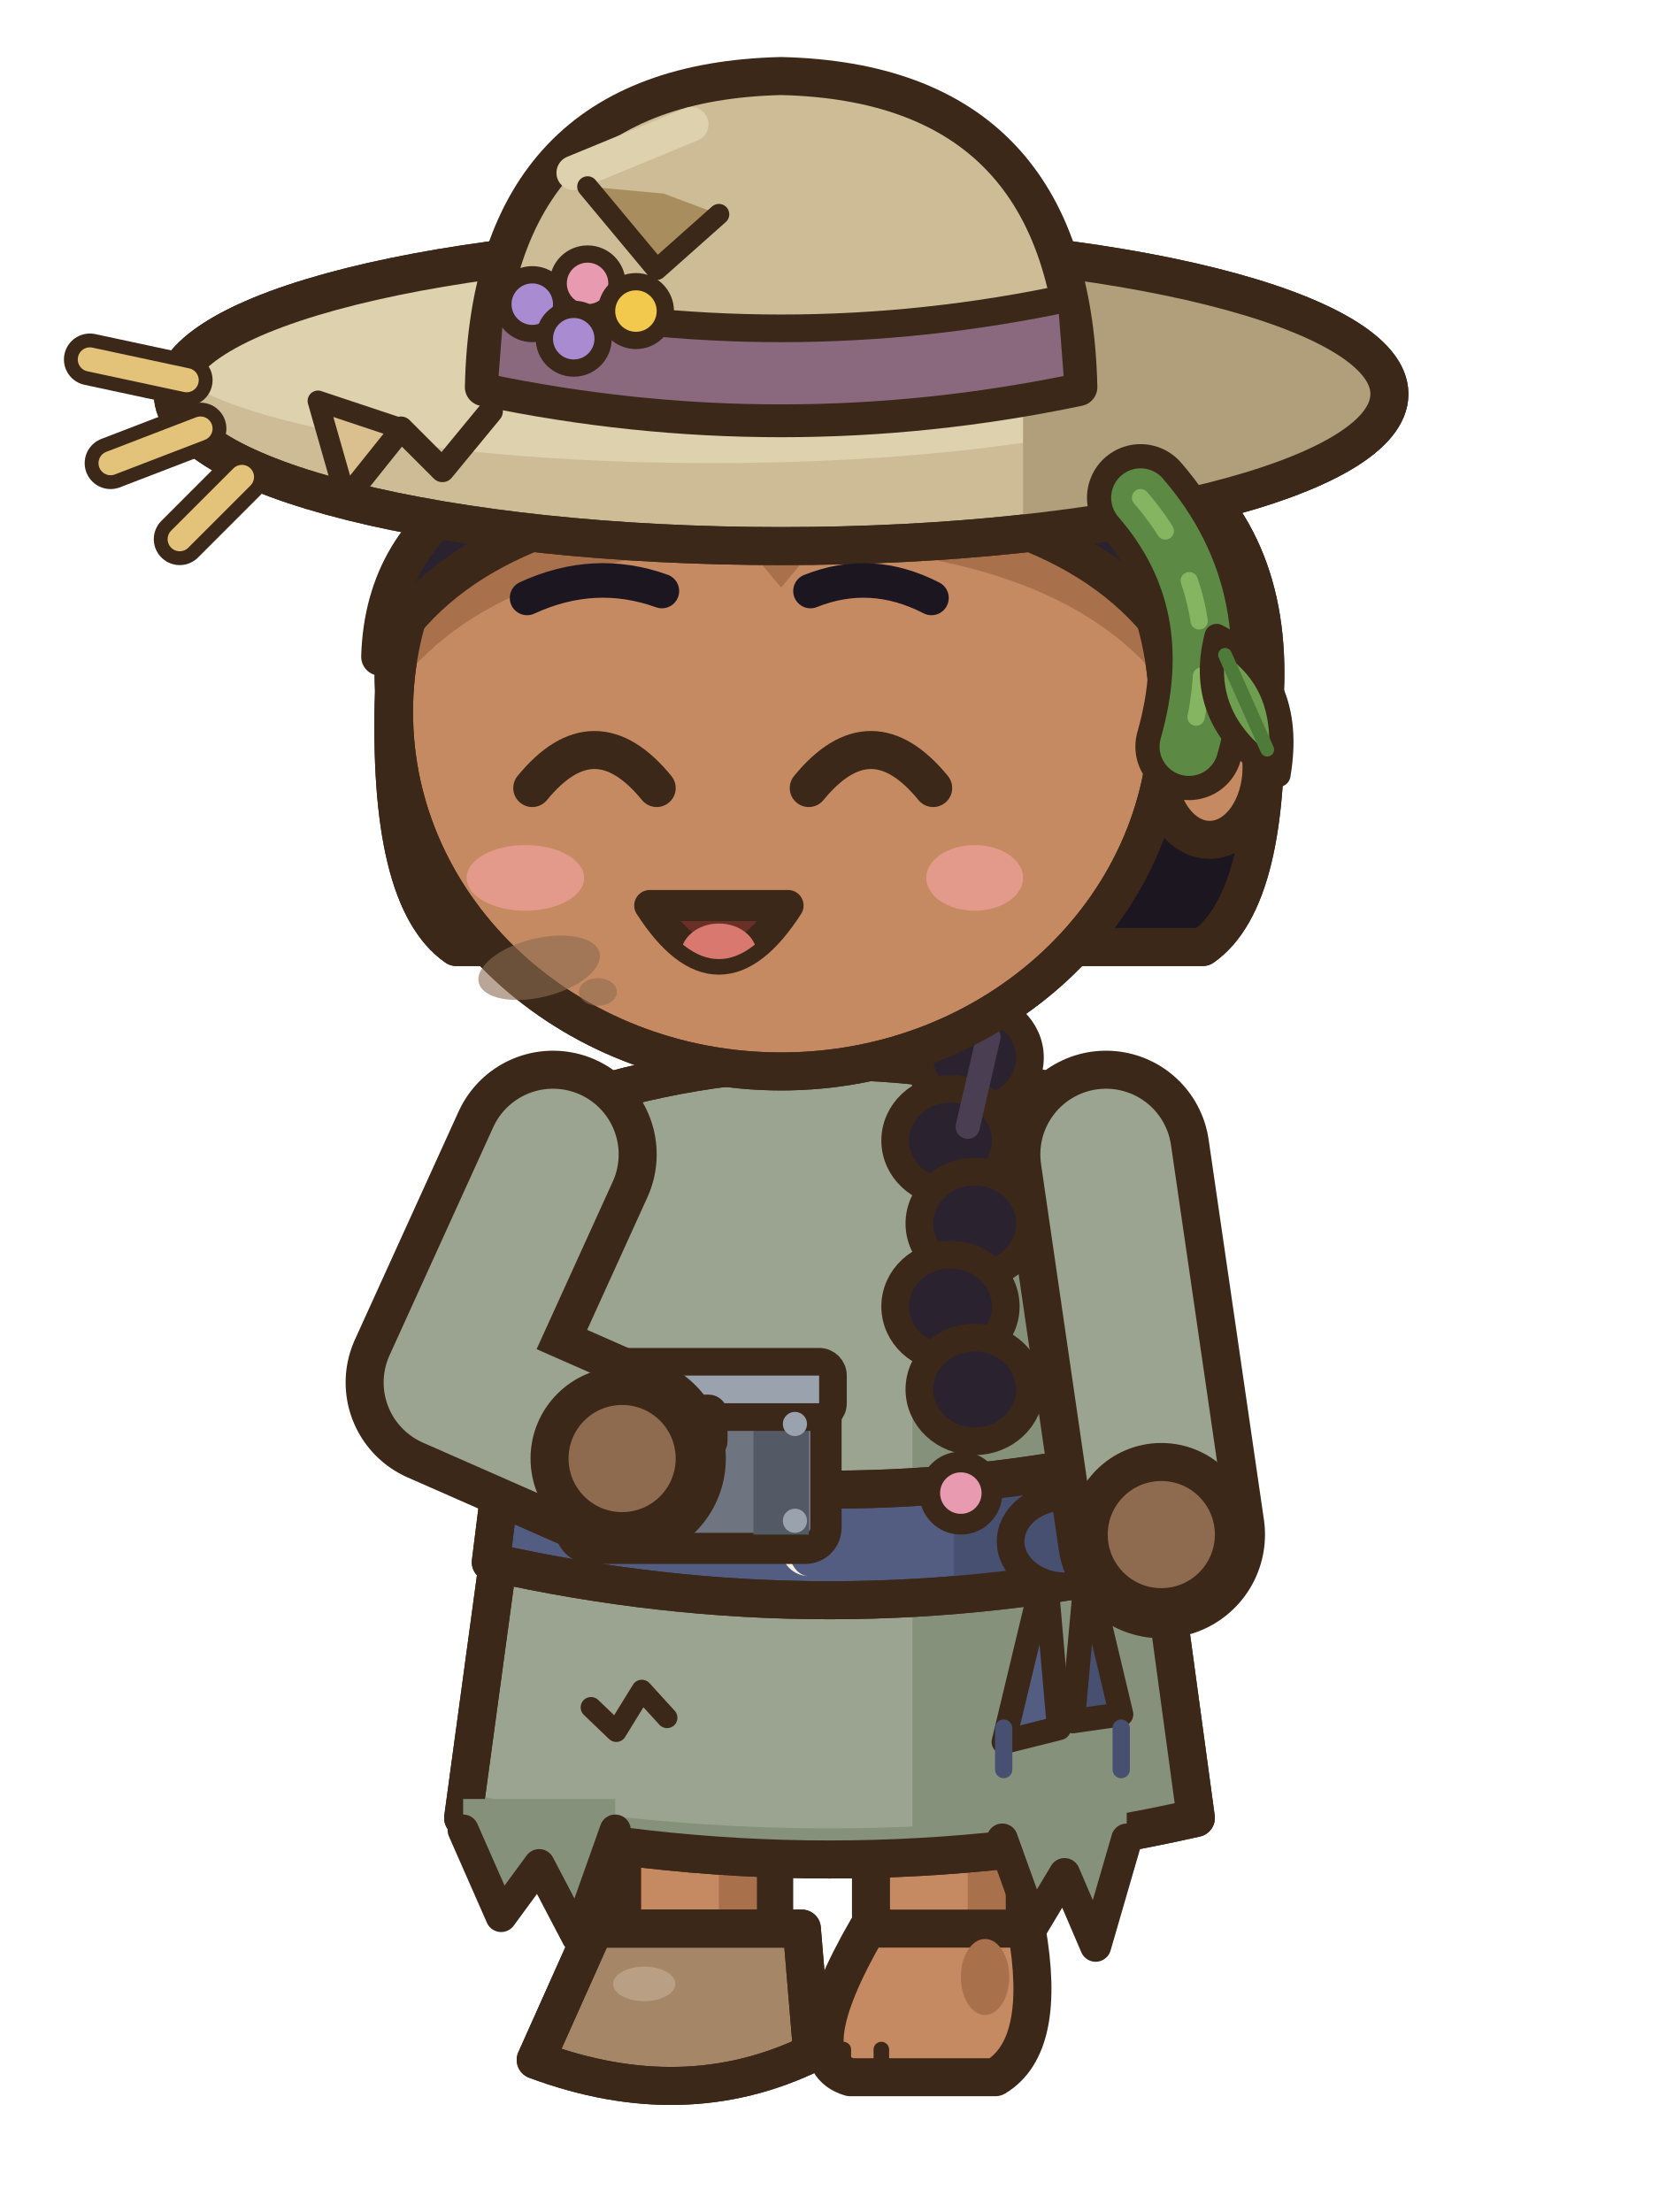
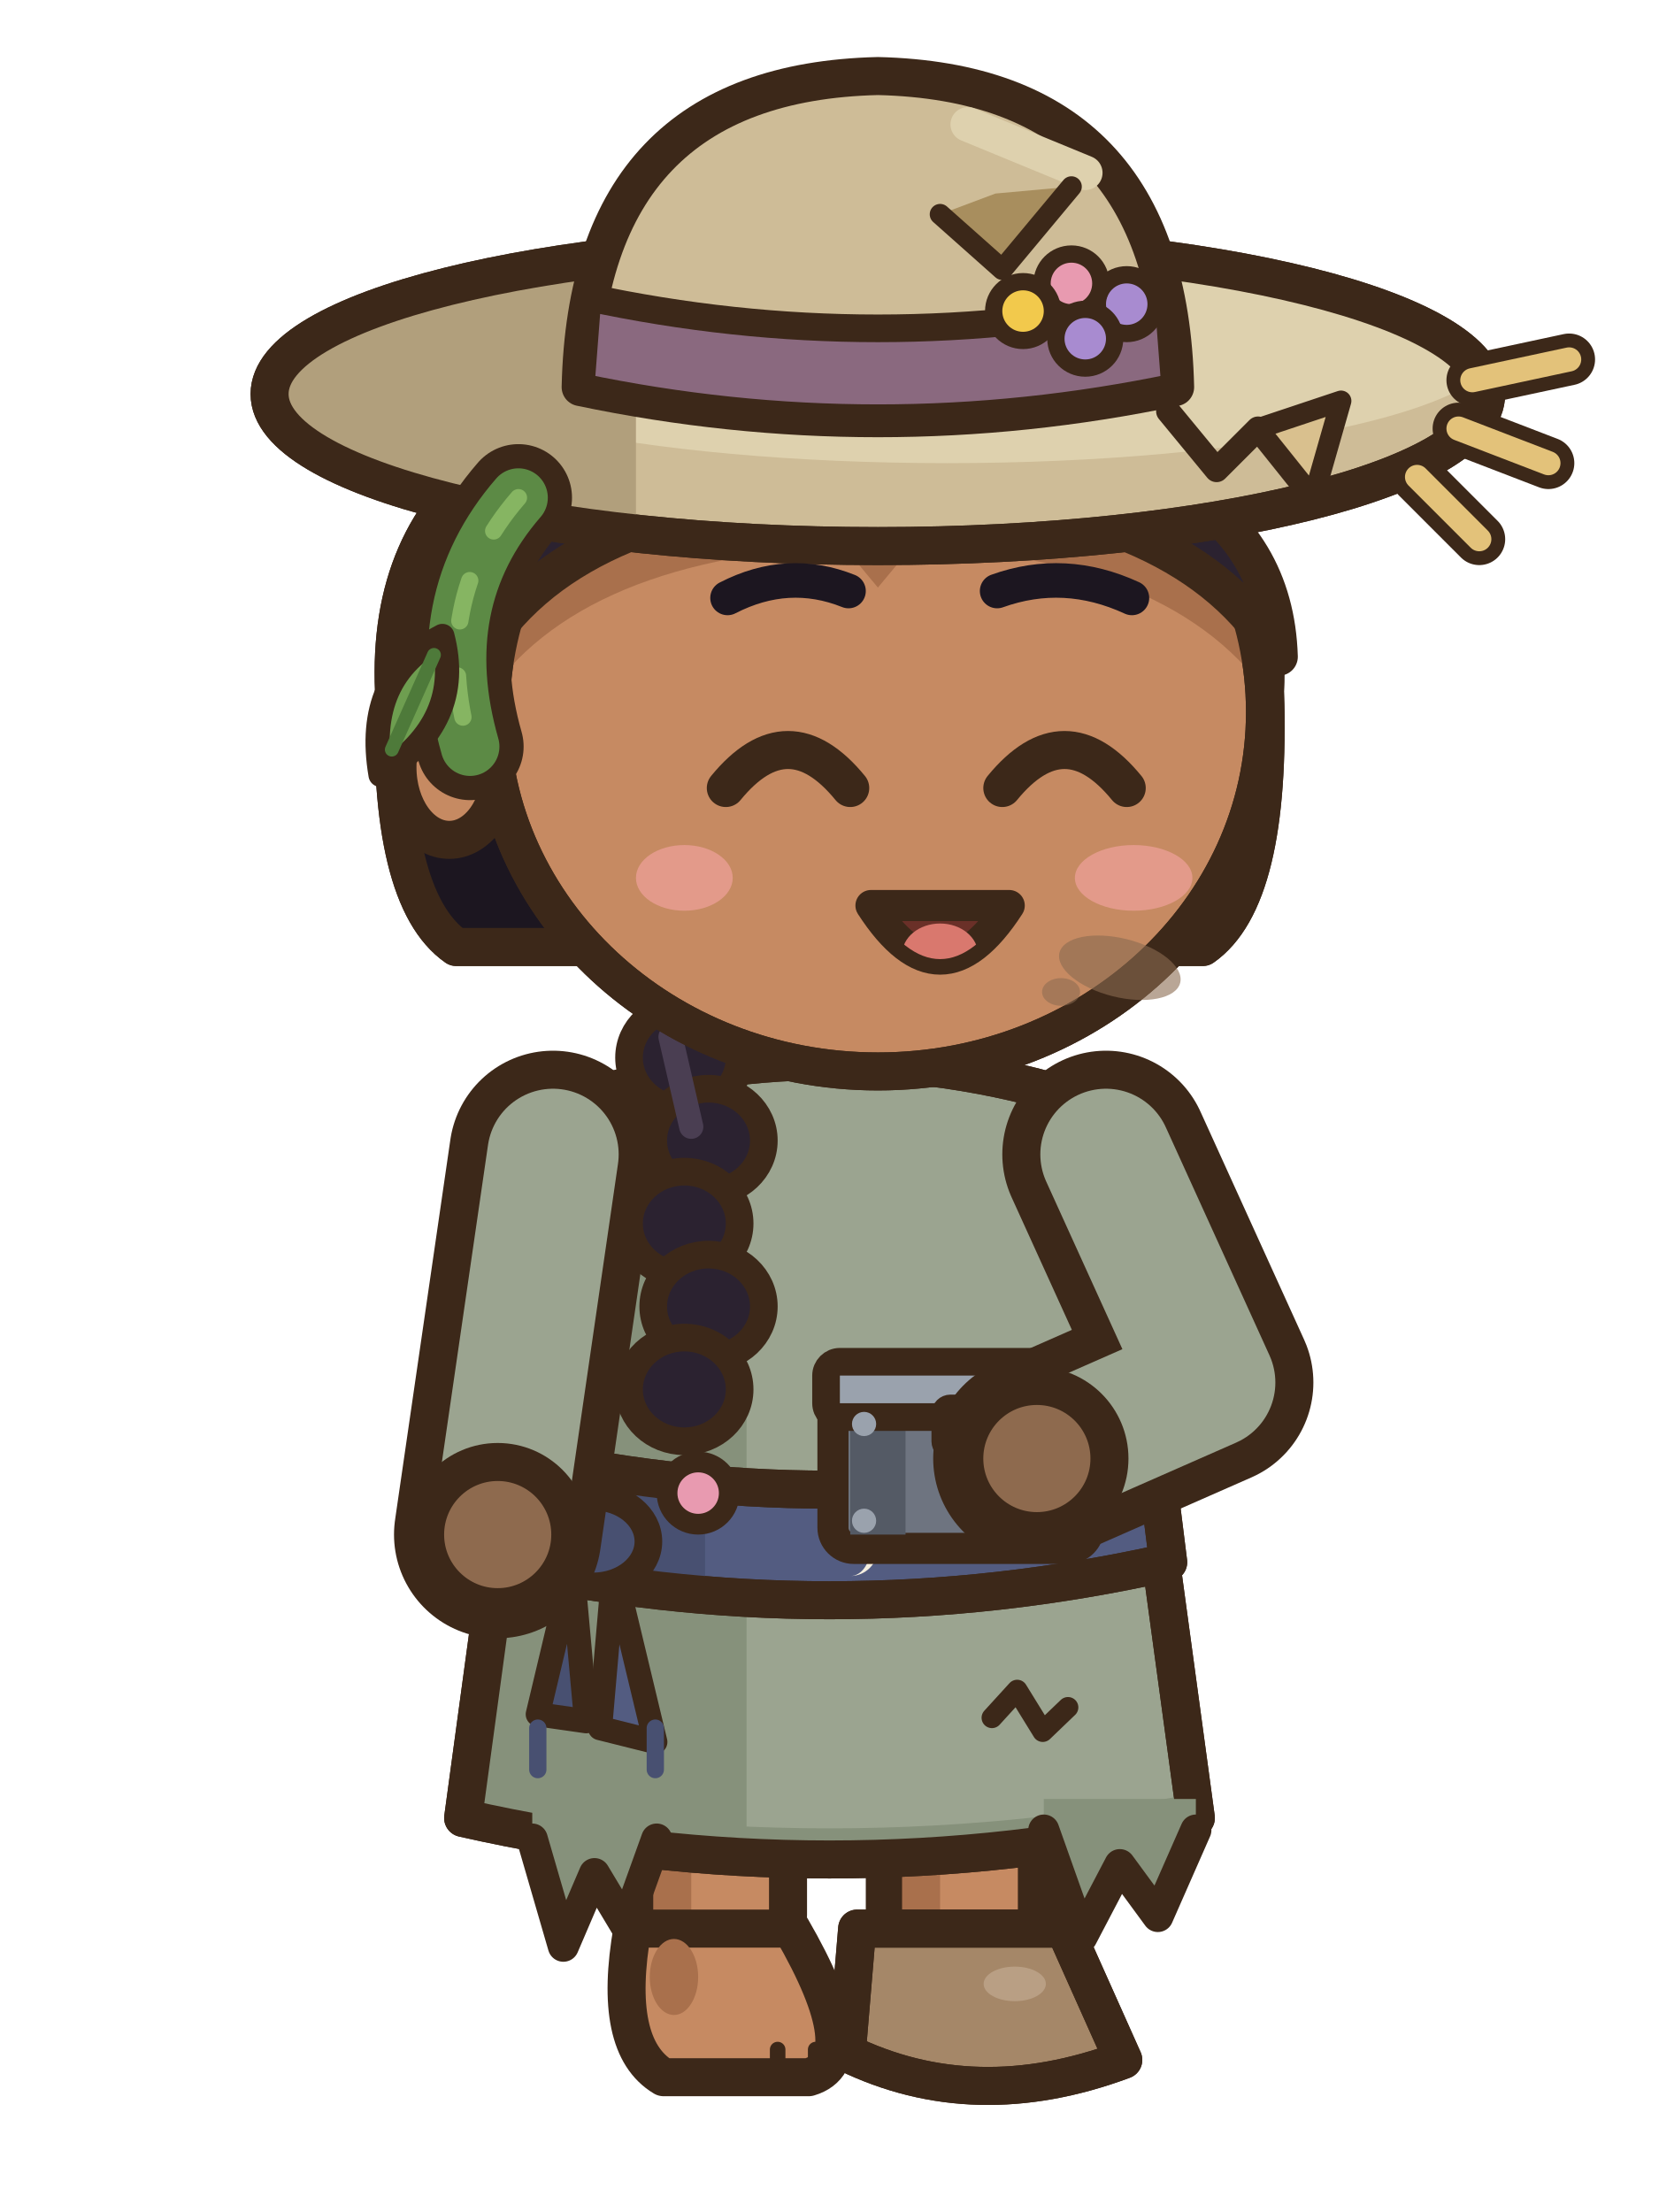
<svg xmlns="http://www.w3.org/2000/svg" width="48" height="64" viewBox="0 0 48 64">
-   <g transform="translate(0 -1)">
-     <rect x="25.2" y="50" width="4.4" height="8" rx="1.6" fill="#C68A62" stroke="#3C2819" stroke-width="1.1" stroke-linejoin="round" stroke-linecap="round" />
-     <rect x="28" y="50.6" width="1.1" height="6.4" rx="0.5" fill="#A9704C" />
-     <path d="M25.1,56.8 L29.7,56.8 Q30.3,60.2 28.8,61.1 L24.6,61.1 Q22.9,60.6 25.1,56.8 Z" fill="#C68A62" stroke="#3C2819" stroke-width="1.1" stroke-linejoin="round" stroke-linecap="round" />
-     <ellipse cx="28.5" cy="58.2" rx="0.7" ry="1.1" fill="#A9704C" stroke="none" />
-     <line x1="24.4" y1="60.3" x2="24.4" y2="60.9" stroke="#3C2819" stroke-width="0.45" stroke-linecap="round" />
-     <line x1="25.5" y1="60.3" x2="25.5" y2="60.9" stroke="#3C2819" stroke-width="0.45" stroke-linecap="round" />
-     <rect x="18" y="50" width="4.4" height="8" rx="1.6" fill="#C68A62" stroke="#3C2819" stroke-width="1.1" stroke-linejoin="round" stroke-linecap="round" />
-     <rect x="20.8" y="50.6" width="1.1" height="6.4" rx="0.5" fill="#A9704C" />
-     <path d="M17.2,56.8 L23.2,56.8 L23.5,60.4 Q19.8,62.2 15.5,60.6 Z" fill="#A58768" stroke="#3C2819" stroke-width="1.1" stroke-linejoin="round" stroke-linecap="round" />
-     <clipPath id="mensemarche3s202568">
-       <path d="M17.2,56.8 L23.2,56.8 L23.5,60.4 Q19.8,62.2 15.5,60.6 Z" />
-     </clipPath>
-     <g clip-path="url(#mensemarche3s202568)">
-       <path d="M15.4,60.1 Q19.8,61.8 23.6,59.9 L23.6,62.4 L15.4,62.4 Z" fill="#8D7055" />
+   <g transform="translate(48 0) scale(-1 1)">
+     <g transform="translate(0 -1)">
+       <rect x="25.2" y="50" width="4.4" height="8" rx="1.6" fill="#C68A62" stroke="#3C2819" stroke-width="1.1" stroke-linejoin="round" stroke-linecap="round" />
+       <rect x="28" y="50.6" width="1.1" height="6.4" rx="0.5" fill="#A9704C" />
+       <path d="M25.1,56.8 L29.7,56.8 Q30.3,60.2 28.8,61.1 L24.6,61.1 Q22.9,60.6 25.1,56.8 Z" fill="#C68A62" stroke="#3C2819" stroke-width="1.1" stroke-linejoin="round" stroke-linecap="round" />
+       <ellipse cx="28.5" cy="58.2" rx="0.7" ry="1.1" fill="#A9704C" stroke="none" />
+       <line x1="24.4" y1="60.3" x2="24.4" y2="60.9" stroke="#3C2819" stroke-width="0.45" stroke-linecap="round" />
+       <line x1="25.5" y1="60.3" x2="25.5" y2="60.9" stroke="#3C2819" stroke-width="0.45" stroke-linecap="round" />
+       <rect x="18" y="50" width="4.4" height="8" rx="1.6" fill="#C68A62" stroke="#3C2819" stroke-width="1.1" stroke-linejoin="round" stroke-linecap="round" />
+       <rect x="20.8" y="50.6" width="1.1" height="6.4" rx="0.5" fill="#A9704C" />
+       <path d="M17.2,56.8 L23.2,56.8 L23.5,60.4 Q19.8,62.2 15.5,60.6 Z" fill="#A58768" stroke="#3C2819" stroke-width="1.1" stroke-linejoin="round" stroke-linecap="round" />
+       <clipPath id="mensemarche3s202568">
+         <path d="M17.2,56.8 L23.2,56.8 L23.5,60.4 Q19.8,62.2 15.5,60.6 Z" />
+       </clipPath>
+       <g clip-path="url(#mensemarche3s202568)">
+         <path d="M15.4,60.1 Q19.8,61.8 23.6,59.9 L23.6,62.4 L15.4,62.4 Z" fill="#8D7055" />
+       </g>
+       <path d="M17.2,56.8 L23.2,56.8 L23.5,60.4 Q19.8,62.2 15.5,60.6 Z" fill="none" stroke="#3C2819" stroke-width="1.1" stroke-linejoin="round" stroke-linecap="round" />
+       <ellipse cx="18.64" cy="58.4" rx="0.9" ry="0.5" fill="#B99F84" stroke="none" />
+       <path d="M16.2,33 Q24,30.4 31.8,33 L34.6,53.6 Q24,56 13.4,53.6 Z" fill="#9BA490" stroke="#3C2819" stroke-width="1.1" stroke-linejoin="round" stroke-linecap="round" />
+       <clipPath id="mensemarche3d">
+         <path d="M16.2,33 Q24,30.4 31.8,33 L34.6,53.6 Q24,56 13.4,53.6 Z" />
+       </clipPath>
+       <g clip-path="url(#mensemarche3d)">
+         <rect x="26.4" y="30" width="10" height="28" fill="#86917B" />
+         <path d="M12,52.6 Q24,55.2 36,52.6 L36,58 L12,58 Z" fill="#86917B" />
+       </g>
+       <path d="M16.2,33 Q24,30.4 31.8,33 L34.6,53.6 Q24,56 13.4,53.6 Z" fill="none" stroke="#3C2819" stroke-width="1.1" stroke-linejoin="round" stroke-linecap="round" />
+       <path d="M29.1,38.6 L28.79,38.96 L28.36,39.24 L27.8,39.11 L27.35,38.82 L27.49,38.41 L27.76,38.05 L28.34,38.03 L28.89,38.18 Z" fill="#5C6E4C" stroke="#3C2819" stroke-width="0.55" stroke-linejoin="round" />
+       <path d="M28.38,39.19 q0.3,0.8 -0.2,1.5" fill="none" stroke="#3C2819" stroke-width="0.4" stroke-linecap="round" />
+       <path d="M17.1,50.4 L17.83,51.1 L18.57,49.9 L19.3,50.7" fill="none" stroke="#3C2819" stroke-width="0.6" stroke-linecap="round" stroke-linejoin="round" />
+       <path d="M13.4,53.05 L13.4,53.95 L14.5,56.45 L15.6,54.95 L16.7,57.05 L17.8,53.95 L17.8,53.05 Z" fill="#86917B" />
+       <path d="M13.4,53.95 L14.5,56.45 L15.6,54.95 L16.7,57.05 L17.8,53.95" fill="none" stroke="#3C2819" stroke-width="0.9" stroke-linejoin="round" stroke-linecap="round" />
+       <path d="M29,53.31 L29,54.21 L29.9,56.71 L30.8,55.21 L31.7,57.31 L32.6,54.21 L32.6,53.31 Z" fill="#86917B" />
+       <path d="M29,54.21 L29.9,56.71 L30.8,55.21 L31.7,57.31 L32.6,54.21" fill="none" stroke="#3C2819" stroke-width="0.9" stroke-linejoin="round" stroke-linecap="round" />
+       <path d="M14.6,43 Q24,45.2 33.4,43 L33.8,46.2 Q24,48.4 14.2,46.2 Z" fill="#535C81" stroke="#3C2819" stroke-width="1.1" stroke-linejoin="round" stroke-linecap="round" />
+       <clipPath id="melbandse">
+         <path d="M14.6,43 Q24,45.2 33.4,43 L33.8,46.2 Q24,48.4 14.2,46.2 Z" />
+       </clipPath>
+       <g clip-path="url(#melbandse)">
+         <rect x="27.6" y="40" width="10" height="10" fill="#485071" />
+         <path d="M18.6,44 A0.8 0.8 0 1 0 18.6,45.6 A0.58 0.8 0 1 1 18.6,44 Z" fill="#F4EEDF" />
+         <path d="M23.4,45 A0.8 0.8 0 1 0 23.4,46.6 A0.58 0.8 0 1 1 23.4,45 Z" fill="#F4EEDF" />
+       </g>
+       <path d="M14.6,43 Q24,45.2 33.4,43 L33.8,46.2 Q24,48.4 14.2,46.2 Z" fill="none" stroke="#3C2819" stroke-width="1.1" stroke-linejoin="round" stroke-linecap="round" />
+       <path d="M30.24,46.4 L29.04,51.4 L30.64,51 Z" fill="#535C81" stroke="#3C2819" stroke-width="0.7" stroke-linejoin="round" stroke-linecap="round" />
+       <path d="M31.44,46.4 L32.44,50.6 L31.04,50.8 Z" fill="#485071" stroke="#3C2819" stroke-width="0.7" stroke-linejoin="round" stroke-linecap="round" />
+       <ellipse cx="30.84" cy="45.6" rx="1.6" ry="1.3" fill="#485071" stroke="#3C2819" stroke-width="0.8" stroke-linejoin="round" stroke-linecap="round" />
+       <line x1="29.04" y1="51" x2="29.04" y2="52.2" stroke="#485071" stroke-width="0.5" stroke-linecap="round" />
+       <line x1="32.44" y1="51" x2="32.44" y2="52.2" stroke="#485071" stroke-width="0.5" stroke-linecap="round" />
+       <path d="M32,34.4 L33.6,45.4" fill="none" stroke="#3C2819" stroke-width="6" stroke-linecap="round" stroke-linejoin="round" />
+       <path d="M32,34.4 L33.6,45.4" fill="none" stroke="#9BA490" stroke-width="3.8" stroke-linecap="round" stroke-linejoin="round" />
+       <ellipse cx="33.6" cy="45.4" rx="2.1" ry="2.1" fill="#8E6A4E" stroke="#3C2819" stroke-width="1.1" stroke-linejoin="round" stroke-linecap="round" />
+       <ellipse cx="28.2" cy="31.6" rx="1.6" ry="1.5" fill="#2B2230" stroke="#3C2819" stroke-width="0.8" stroke-linejoin="round" stroke-linecap="round" />
+       <ellipse cx="27.5" cy="34" rx="1.6" ry="1.5" fill="#2B2230" stroke="#3C2819" stroke-width="0.8" stroke-linejoin="round" stroke-linecap="round" />
+       <ellipse cx="28.2" cy="36.4" rx="1.6" ry="1.5" fill="#2B2230" stroke="#3C2819" stroke-width="0.8" stroke-linejoin="round" stroke-linecap="round" />
+       <ellipse cx="27.5" cy="38.8" rx="1.6" ry="1.5" fill="#2B2230" stroke="#3C2819" stroke-width="0.8" stroke-linejoin="round" stroke-linecap="round" />
+       <ellipse cx="28.2" cy="41.2" rx="1.6" ry="1.5" fill="#2B2230" stroke="#3C2819" stroke-width="0.8" stroke-linejoin="round" stroke-linecap="round" />
+       <line x1="28.6" y1="31" x2="28" y2="33.6" stroke="#4A3E52" stroke-width="0.7" stroke-linecap="round" />
+       <ellipse cx="27.8" cy="44.2" rx="0.9" ry="0.9" fill="#E89AB0" stroke="#3C2819" stroke-width="0.6" stroke-linejoin="round" stroke-linecap="round" />
+       <rect x="16.5" y="41.2" width="7.4" height="4.6" rx="0.6" fill="#6E7480" stroke="#3C2819" stroke-width="0.9" />
+       <rect x="21.8" y="41.6" width="1.6" height="3.8" fill="#545A65" />
+       <rect x="16.3" y="40.4" width="7.8" height="1.6" rx="0.4" fill="#9AA2AD" stroke="#3C2819" stroke-width="0.8" />
+       <ellipse cx="17.4" cy="42.2" rx="0.35" ry="0.35" fill="#9AA2AD" stroke="none" />
+       <ellipse cx="23" cy="42.2" rx="0.35" ry="0.35" fill="#9AA2AD" stroke="none" />
+       <ellipse cx="17.4" cy="45" rx="0.35" ry="0.35" fill="#9AA2AD" stroke="none" />
+       <ellipse cx="23" cy="45" rx="0.35" ry="0.35" fill="#9AA2AD" stroke="none" />
+       <rect x="19.6" y="41.6" width="1.2" height="1.4" rx="0.3" fill="#F2C94C" stroke="#3C2819" stroke-width="0.5" />
+       <path d="M16,34.4 L13,41 L18,43.2" fill="none" stroke="#3C2819" stroke-width="6" stroke-linecap="round" stroke-linejoin="round" />
+       <path d="M16,34.4 L13,41 L18,43.2" fill="none" stroke="#9BA490" stroke-width="3.8" stroke-linecap="round" stroke-linejoin="round" />
+       <ellipse cx="18" cy="43.2" rx="2.1" ry="2.1" fill="#8E6A4E" stroke="#3C2819" stroke-width="1.1" stroke-linejoin="round" stroke-linecap="round" />
+       <path d="M11.4,21 Q11,12 24,11.8 Q37,12 36.6,21 Q36.8,27 34.8,28.4 L13.2,28.4 Q11.2,27 11.4,21 Z" fill="#2B2230" stroke="#3C2819" stroke-width="1.1" stroke-linejoin="round" stroke-linecap="round" />
+       <clipPath id="mensemarche3h">
+         <path d="M11.4,21 Q11,12 24,11.8 Q37,12 36.6,21 Q36.8,27 34.8,28.4 L13.2,28.4 Q11.2,27 11.4,21 Z" />
+       </clipPath>
+       <g clip-path="url(#mensemarche3h)">
+         <rect x="8" y="24" width="32" height="6" fill="#1C1620" />
+       </g>
+       <path d="M11.4,21 Q11,12 24,11.8 Q37,12 36.6,21 Q36.8,27 34.8,28.4 L13.2,28.4 Q11.2,27 11.4,21 Z" fill="none" stroke="#3C2819" stroke-width="1.1" stroke-linejoin="round" stroke-linecap="round" />
+       <ellipse cx="35" cy="23.2" rx="1.5" ry="2.1" fill="#C68A62" stroke="#3C2819" stroke-width="1.1" stroke-linejoin="round" stroke-linecap="round" />
+       <path d="M11.4,21.6 a11.2,10.4 0 1,0 22.4,0 a11.2,10.4 0 1,0 -22.4,0 Z" fill="#C68A62" stroke="#3C2819" stroke-width="1.1" stroke-linejoin="round" stroke-linecap="round" />
+       <clipPath id="mensemarche3f">
+         <path d="M11.4,21.6 a11.2,10.4 0 1,0 22.4,0 a11.2,10.4 0 1,0 -22.4,0 Z" />
+       </clipPath>
+       <g clip-path="url(#mensemarche3f)">
+         <path d="M11,20 Q11.2,13.4 22.6,13.2 Q34,13.4 34.2,20 Q31.6,15.6 23.6,15.2 L22.6,16.4 L21.6,15.2 Q13.6,15.6 11,20 Z" fill="#A9704C" transform="translate(0 1.6)" />
+         <rect x="8" y="10" width="34" height="5.6" fill="#A9704C" opacity="0.6" />
+         <ellipse cx="15.2" cy="26.4" rx="1.7" ry="0.95" fill="#E39A8A" stroke="none" />
+         <ellipse cx="28.2" cy="26.4" rx="1.4" ry="0.95" fill="#E39A8A" stroke="none" />
+       </g>
+       <path d="M11.4,21.6 a11.2,10.4 0 1,0 22.4,0 a11.2,10.4 0 1,0 -22.4,0 Z" fill="none" stroke="#3C2819" stroke-width="1.1" stroke-linejoin="round" stroke-linecap="round" />
+       <path d="M11,20 Q11.2,13.4 22.6,13.2 Q34,13.4 34.2,20 Q31.6,15.6 23.6,15.2 L22.6,16.4 L21.6,15.2 Q13.6,15.6 11,20 Z" fill="#2B2230" stroke="#3C2819" stroke-width="1.1" stroke-linejoin="round" stroke-linecap="round" />
+       <line x1="14.6" y1="15.2" x2="19.2" y2="14.4" stroke="#4A3E52" stroke-width="0.9" stroke-linecap="round" />
+       <g transform="translate(-1.4 0)">
+         <g transform="translate(24 0) scale(1 1) translate(-24 0)">
+           <ellipse cx="24" cy="12.4" rx="17.6" ry="4.4" fill="#CEBC97" stroke="#3C2819" stroke-width="1.1" stroke-linejoin="round" stroke-linecap="round" />
+           <clipPath id="mensemarche3b1">
+             <path d="M6,12.4 a18,4.8 0 1,0 36,0 a18,4.8 0 1,0 -36,0 Z" />
+           </clipPath>
+           <g clip-path="url(#mensemarche3b1)">
+             <ellipse cx="22" cy="11" rx="16" ry="3.4" fill="#DED1AE" />
+             <rect x="31" y="6" width="12" height="12" fill="#B19F7C" />
+           </g>
+           <ellipse cx="24" cy="12.4" rx="17.6" ry="4.4" fill="none" stroke="#3C2819" stroke-width="1.1" stroke-linejoin="round" stroke-linecap="round" />
+         </g>
+         <g transform="translate(24 0) scale(1 1) translate(-24 0)">
+           <path d="M15.4,12.2 Q15.6,3.4 24,3.2 Q32.4,3.4 32.6,12.2 Q24,14 15.4,12.2 Z" fill="#CEBC97" stroke="#3C2819" stroke-width="1.1" stroke-linejoin="round" stroke-linecap="round" />
+           <path d="M15.6,9.6 Q24,11.4 32.4,9.6 L32.6,12.2 Q24,14 15.4,12.2 Z" fill="#8A697F" stroke="#3C2819" stroke-width="0.8" stroke-linejoin="round" stroke-linecap="round" />
+           <ellipse cx="16.8" cy="9.8" rx="0.85" ry="0.85" fill="#A88BD0" stroke="#3C2819" stroke-width="0.5" stroke-linejoin="round" stroke-linecap="round" />
+           <ellipse cx="18.4" cy="9.2" rx="0.85" ry="0.85" fill="#E89AB0" stroke="#3C2819" stroke-width="0.5" stroke-linejoin="round" stroke-linecap="round" />
+           <ellipse cx="19.8" cy="10" rx="0.85" ry="0.85" fill="#F2C94C" stroke="#3C2819" stroke-width="0.5" stroke-linejoin="round" stroke-linecap="round" />
+           <ellipse cx="18" cy="10.8" rx="0.85" ry="0.85" fill="#A88BD0" stroke="#3C2819" stroke-width="0.5" stroke-linejoin="round" stroke-linecap="round" />
+           <line x1="18" y1="6" x2="21.4" y2="4.6" stroke="#DED1AE" stroke-width="1" stroke-linecap="round" />
+         </g>
+       </g>
+       <path d="M15.25,18.3 Q17.2,17.4 19.15,18.1" fill="none" stroke="#1C1620" stroke-width="1" stroke-linecap="round" />
+       <path d="M26.95,18.3 Q25.2,17.4 23.45,18.1" fill="none" stroke="#1C1620" stroke-width="1" stroke-linecap="round" />
+       <path d="M15.4,23.8 Q17.2,21.6 19,23.8" fill="none" stroke="#3C2819" stroke-width="1.1" stroke-linejoin="round" stroke-linecap="round" />
+       <path d="M23.4,23.8 Q25.2,21.6 27,23.8" fill="none" stroke="#3C2819" stroke-width="1.1" stroke-linejoin="round" stroke-linecap="round" />
+       <path d="M18.8,27.2 Q20.8,30.3 22.8,27.2 Z" fill="#6A3028" stroke="#3C2819" stroke-width="0.9" stroke-linejoin="round" stroke-linecap="round" />
+       <clipPath id="mensemarche3m">
+         <path d="M18.8,27.2 Q20.8,30.3 22.8,27.2 Z" />
+       </clipPath>
+       <g clip-path="url(#mensemarche3m)">
+         <ellipse cx="20.8" cy="28.62" rx="1.1" ry="0.9" fill="#D9786E" stroke="none" />
+       </g>
+       <path d="M10,15.4 L11.6,13.4 L12.8,14.6 L14.2,12.9" fill="none" stroke="#3C2819" stroke-width="0.7" stroke-linejoin="round" stroke-linecap="round" />
+       <path d="M10,15.4 L11.6,13.4 L9.2,12.6 Z" fill="#D9C08E" stroke="#3C2819" stroke-width="0.6" stroke-linejoin="round" stroke-linecap="round" />
+       <path d="M17,6.4 L19,8.8 L20.8,7.2 L19.2,6.6 Z" fill="#A88E5E" stroke="none" />
+       <path d="M17,6.4 L19,8.8 L20.8,7.2" fill="none" stroke="#3C2819" stroke-width="0.6" stroke-linecap="round" stroke-linejoin="round" />
+       <line x1="5.8" y1="13.4" x2="3.2" y2="14.4" stroke="#3C2819" stroke-width="1.5" stroke-linecap="round" />
+       <line x1="5.8" y1="13.4" x2="3.2" y2="14.4" stroke="#E3C27A" stroke-width="0.7" stroke-linecap="round" />
+       <line x1="5.4" y1="12" x2="2.6" y2="11.4" stroke="#3C2819" stroke-width="1.5" stroke-linecap="round" />
+       <line x1="5.4" y1="12" x2="2.6" y2="11.4" stroke="#E3C27A" stroke-width="0.7" stroke-linecap="round" />
+       <line x1="7" y1="14.8" x2="5.2" y2="16.6" stroke="#3C2819" stroke-width="1.5" stroke-linecap="round" />
+       <line x1="7" y1="14.8" x2="5.2" y2="16.6" stroke="#E3C27A" stroke-width="0.7" stroke-linecap="round" />
+       <path d="M33,15.4 Q35.6,18.4 34.4,22.6" fill="none" stroke="#3C2819" stroke-width="3.1" stroke-linecap="round" stroke-linejoin="round" />
+       <path d="M33,15.4 Q35.6,18.4 34.4,22.6" fill="none" stroke="#5C8A45" stroke-width="1.7" stroke-linecap="round" stroke-linejoin="round" />
+       <path d="M33,15.4 Q35.6,18.4 34.4,22.6" fill="none" stroke="#86B562" stroke-width="0.5" stroke-linecap="round" stroke-dasharray="1.2 1.6" />
+       <g transform="translate(35.2 19.4) rotate(-24)">
+         <path d="M0,0 Q1.6,2 0,4.4 Q-1.6,2 0,0 Z" fill="#6E9E50" stroke="#3C2819" stroke-width="0.7" stroke-linejoin="round" stroke-linecap="round" />
+         <line x1="0" y1="0.6" x2="0" y2="3.6" stroke="#4E7A3A" stroke-width="0.4" stroke-linecap="round" />
+       </g>
+       <ellipse cx="15.6" cy="29" rx="1.8" ry="0.85" fill="#8A6A50" opacity="0.6" transform="rotate(-14 15.6 29)" />
+       <ellipse cx="17.3" cy="29.7" rx="0.55" ry="0.4" fill="#8A6A50" opacity="0.55" />
    </g>
-     <path d="M17.2,56.8 L23.2,56.8 L23.5,60.4 Q19.8,62.2 15.5,60.6 Z" fill="none" stroke="#3C2819" stroke-width="1.1" stroke-linejoin="round" stroke-linecap="round" />
-     <ellipse cx="18.64" cy="58.4" rx="0.9" ry="0.5" fill="#B99F84" stroke="none" />
-     <path d="M16.2,33 Q24,30.4 31.8,33 L34.6,53.6 Q24,56 13.4,53.6 Z" fill="#9BA490" stroke="#3C2819" stroke-width="1.1" stroke-linejoin="round" stroke-linecap="round" />
-     <clipPath id="mensemarche3d">
-       <path d="M16.2,33 Q24,30.4 31.8,33 L34.6,53.6 Q24,56 13.4,53.6 Z" />
-     </clipPath>
-     <g clip-path="url(#mensemarche3d)">
-       <rect x="26.4" y="30" width="10" height="28" fill="#86917B" />
-       <path d="M12,52.6 Q24,55.2 36,52.6 L36,58 L12,58 Z" fill="#86917B" />
-     </g>
-     <path d="M16.2,33 Q24,30.4 31.8,33 L34.6,53.6 Q24,56 13.4,53.6 Z" fill="none" stroke="#3C2819" stroke-width="1.1" stroke-linejoin="round" stroke-linecap="round" />
-     <path d="M29.1,38.6 L28.79,38.96 L28.36,39.24 L27.8,39.11 L27.35,38.82 L27.49,38.41 L27.76,38.05 L28.34,38.03 L28.89,38.18 Z" fill="#5C6E4C" stroke="#3C2819" stroke-width="0.55" stroke-linejoin="round" />
-     <path d="M28.38,39.19 q0.3,0.8 -0.2,1.5" fill="none" stroke="#3C2819" stroke-width="0.4" stroke-linecap="round" />
-     <path d="M17.1,50.4 L17.83,51.1 L18.57,49.9 L19.3,50.7" fill="none" stroke="#3C2819" stroke-width="0.6" stroke-linecap="round" stroke-linejoin="round" />
-     <path d="M13.4,53.05 L13.4,53.95 L14.5,56.45 L15.6,54.95 L16.7,57.05 L17.8,53.95 L17.8,53.05 Z" fill="#86917B" />
-     <path d="M13.4,53.95 L14.5,56.45 L15.6,54.95 L16.7,57.05 L17.8,53.95" fill="none" stroke="#3C2819" stroke-width="0.9" stroke-linejoin="round" stroke-linecap="round" />
-     <path d="M29,53.31 L29,54.21 L29.9,56.71 L30.8,55.21 L31.7,57.31 L32.6,54.21 L32.6,53.31 Z" fill="#86917B" />
-     <path d="M29,54.21 L29.9,56.71 L30.8,55.21 L31.7,57.31 L32.6,54.21" fill="none" stroke="#3C2819" stroke-width="0.9" stroke-linejoin="round" stroke-linecap="round" />
-     <path d="M14.6,43 Q24,45.2 33.4,43 L33.8,46.2 Q24,48.4 14.2,46.2 Z" fill="#535C81" stroke="#3C2819" stroke-width="1.1" stroke-linejoin="round" stroke-linecap="round" />
-     <clipPath id="melbandse">
-       <path d="M14.6,43 Q24,45.2 33.4,43 L33.8,46.2 Q24,48.4 14.2,46.2 Z" />
-     </clipPath>
-     <g clip-path="url(#melbandse)">
-       <rect x="27.6" y="40" width="10" height="10" fill="#485071" />
-       <path d="M18.6,44 A0.8 0.8 0 1 0 18.6,45.6 A0.58 0.8 0 1 1 18.6,44 Z" fill="#F4EEDF" />
-       <path d="M23.4,45 A0.8 0.8 0 1 0 23.4,46.6 A0.58 0.8 0 1 1 23.4,45 Z" fill="#F4EEDF" />
-     </g>
-     <path d="M14.6,43 Q24,45.2 33.4,43 L33.8,46.2 Q24,48.4 14.2,46.2 Z" fill="none" stroke="#3C2819" stroke-width="1.1" stroke-linejoin="round" stroke-linecap="round" />
-     <path d="M30.24,46.4 L29.04,51.4 L30.64,51 Z" fill="#535C81" stroke="#3C2819" stroke-width="0.7" stroke-linejoin="round" stroke-linecap="round" />
-     <path d="M31.44,46.4 L32.44,50.6 L31.04,50.8 Z" fill="#485071" stroke="#3C2819" stroke-width="0.7" stroke-linejoin="round" stroke-linecap="round" />
-     <ellipse cx="30.84" cy="45.6" rx="1.6" ry="1.3" fill="#485071" stroke="#3C2819" stroke-width="0.8" stroke-linejoin="round" stroke-linecap="round" />
-     <line x1="29.04" y1="51" x2="29.04" y2="52.2" stroke="#485071" stroke-width="0.5" stroke-linecap="round" />
-     <line x1="32.44" y1="51" x2="32.44" y2="52.2" stroke="#485071" stroke-width="0.5" stroke-linecap="round" />
-     <path d="M32,34.4 L33.6,45.4" fill="none" stroke="#3C2819" stroke-width="6" stroke-linecap="round" stroke-linejoin="round" />
-     <path d="M32,34.4 L33.6,45.4" fill="none" stroke="#9BA490" stroke-width="3.8" stroke-linecap="round" stroke-linejoin="round" />
-     <ellipse cx="33.6" cy="45.4" rx="2.1" ry="2.1" fill="#8E6A4E" stroke="#3C2819" stroke-width="1.1" stroke-linejoin="round" stroke-linecap="round" />
-     <ellipse cx="28.2" cy="31.6" rx="1.6" ry="1.5" fill="#2B2230" stroke="#3C2819" stroke-width="0.8" stroke-linejoin="round" stroke-linecap="round" />
-     <ellipse cx="27.5" cy="34" rx="1.6" ry="1.5" fill="#2B2230" stroke="#3C2819" stroke-width="0.8" stroke-linejoin="round" stroke-linecap="round" />
-     <ellipse cx="28.2" cy="36.4" rx="1.6" ry="1.5" fill="#2B2230" stroke="#3C2819" stroke-width="0.8" stroke-linejoin="round" stroke-linecap="round" />
-     <ellipse cx="27.5" cy="38.8" rx="1.6" ry="1.5" fill="#2B2230" stroke="#3C2819" stroke-width="0.8" stroke-linejoin="round" stroke-linecap="round" />
-     <ellipse cx="28.2" cy="41.2" rx="1.6" ry="1.5" fill="#2B2230" stroke="#3C2819" stroke-width="0.8" stroke-linejoin="round" stroke-linecap="round" />
-     <line x1="28.6" y1="31" x2="28" y2="33.6" stroke="#4A3E52" stroke-width="0.7" stroke-linecap="round" />
-     <ellipse cx="27.8" cy="44.2" rx="0.9" ry="0.9" fill="#E89AB0" stroke="#3C2819" stroke-width="0.6" stroke-linejoin="round" stroke-linecap="round" />
-     <rect x="16.5" y="41.2" width="7.4" height="4.6" rx="0.6" fill="#6E7480" stroke="#3C2819" stroke-width="0.9" />
-     <rect x="21.8" y="41.6" width="1.6" height="3.8" fill="#545A65" />
-     <rect x="16.3" y="40.4" width="7.8" height="1.6" rx="0.4" fill="#9AA2AD" stroke="#3C2819" stroke-width="0.8" />
-     <ellipse cx="17.4" cy="42.2" rx="0.35" ry="0.35" fill="#9AA2AD" stroke="none" />
-     <ellipse cx="23" cy="42.2" rx="0.35" ry="0.35" fill="#9AA2AD" stroke="none" />
-     <ellipse cx="17.4" cy="45" rx="0.35" ry="0.35" fill="#9AA2AD" stroke="none" />
-     <ellipse cx="23" cy="45" rx="0.35" ry="0.35" fill="#9AA2AD" stroke="none" />
-     <rect x="19.6" y="41.6" width="1.2" height="1.4" rx="0.3" fill="#F2C94C" stroke="#3C2819" stroke-width="0.5" />
-     <path d="M16,34.4 L13,41 L18,43.2" fill="none" stroke="#3C2819" stroke-width="6" stroke-linecap="round" stroke-linejoin="round" />
-     <path d="M16,34.4 L13,41 L18,43.2" fill="none" stroke="#9BA490" stroke-width="3.8" stroke-linecap="round" stroke-linejoin="round" />
-     <ellipse cx="18" cy="43.2" rx="2.1" ry="2.1" fill="#8E6A4E" stroke="#3C2819" stroke-width="1.1" stroke-linejoin="round" stroke-linecap="round" />
-     <path d="M11.4,21 Q11,12 24,11.8 Q37,12 36.6,21 Q36.8,27 34.8,28.4 L13.2,28.4 Q11.2,27 11.4,21 Z" fill="#2B2230" stroke="#3C2819" stroke-width="1.1" stroke-linejoin="round" stroke-linecap="round" />
-     <clipPath id="mensemarche3h">
-       <path d="M11.4,21 Q11,12 24,11.8 Q37,12 36.6,21 Q36.8,27 34.8,28.4 L13.2,28.4 Q11.2,27 11.4,21 Z" />
-     </clipPath>
-     <g clip-path="url(#mensemarche3h)">
-       <rect x="8" y="24" width="32" height="6" fill="#1C1620" />
-     </g>
-     <path d="M11.4,21 Q11,12 24,11.8 Q37,12 36.6,21 Q36.8,27 34.8,28.4 L13.2,28.4 Q11.2,27 11.4,21 Z" fill="none" stroke="#3C2819" stroke-width="1.1" stroke-linejoin="round" stroke-linecap="round" />
-     <ellipse cx="35" cy="23.2" rx="1.5" ry="2.1" fill="#C68A62" stroke="#3C2819" stroke-width="1.1" stroke-linejoin="round" stroke-linecap="round" />
-     <path d="M11.4,21.6 a11.2,10.4 0 1,0 22.4,0 a11.2,10.4 0 1,0 -22.4,0 Z" fill="#C68A62" stroke="#3C2819" stroke-width="1.1" stroke-linejoin="round" stroke-linecap="round" />
-     <clipPath id="mensemarche3f">
-       <path d="M11.4,21.6 a11.2,10.4 0 1,0 22.4,0 a11.2,10.4 0 1,0 -22.4,0 Z" />
-     </clipPath>
-     <g clip-path="url(#mensemarche3f)">
-       <path d="M11,20 Q11.2,13.4 22.6,13.2 Q34,13.4 34.2,20 Q31.6,15.6 23.6,15.2 L22.6,16.4 L21.6,15.2 Q13.6,15.6 11,20 Z" fill="#A9704C" transform="translate(0 1.6)" />
-       <rect x="8" y="10" width="34" height="5.6" fill="#A9704C" opacity="0.6" />
-       <ellipse cx="15.2" cy="26.4" rx="1.7" ry="0.95" fill="#E39A8A" stroke="none" />
-       <ellipse cx="28.2" cy="26.4" rx="1.4" ry="0.95" fill="#E39A8A" stroke="none" />
-     </g>
-     <path d="M11.4,21.6 a11.2,10.4 0 1,0 22.4,0 a11.2,10.4 0 1,0 -22.4,0 Z" fill="none" stroke="#3C2819" stroke-width="1.1" stroke-linejoin="round" stroke-linecap="round" />
-     <path d="M11,20 Q11.2,13.4 22.6,13.2 Q34,13.4 34.2,20 Q31.6,15.6 23.6,15.2 L22.6,16.4 L21.6,15.2 Q13.6,15.6 11,20 Z" fill="#2B2230" stroke="#3C2819" stroke-width="1.1" stroke-linejoin="round" stroke-linecap="round" />
-     <line x1="14.6" y1="15.2" x2="19.2" y2="14.4" stroke="#4A3E52" stroke-width="0.9" stroke-linecap="round" />
-     <g transform="translate(-1.4 0)">
-       <g transform="translate(24 0) scale(1 1) translate(-24 0)">
-         <ellipse cx="24" cy="12.4" rx="17.6" ry="4.4" fill="#CEBC97" stroke="#3C2819" stroke-width="1.1" stroke-linejoin="round" stroke-linecap="round" />
-         <clipPath id="mensemarche3b1">
-           <path d="M6,12.4 a18,4.8 0 1,0 36,0 a18,4.8 0 1,0 -36,0 Z" />
-         </clipPath>
-         <g clip-path="url(#mensemarche3b1)">
-           <ellipse cx="22" cy="11" rx="16" ry="3.4" fill="#DED1AE" />
-           <rect x="31" y="6" width="12" height="12" fill="#B19F7C" />
-         </g>
-         <ellipse cx="24" cy="12.4" rx="17.6" ry="4.4" fill="none" stroke="#3C2819" stroke-width="1.1" stroke-linejoin="round" stroke-linecap="round" />
-       </g>
-       <g transform="translate(24 0) scale(1 1) translate(-24 0)">
-         <path d="M15.4,12.2 Q15.6,3.4 24,3.2 Q32.4,3.4 32.6,12.2 Q24,14 15.4,12.2 Z" fill="#CEBC97" stroke="#3C2819" stroke-width="1.1" stroke-linejoin="round" stroke-linecap="round" />
-         <path d="M15.6,9.6 Q24,11.4 32.4,9.6 L32.6,12.2 Q24,14 15.4,12.2 Z" fill="#8A697F" stroke="#3C2819" stroke-width="0.8" stroke-linejoin="round" stroke-linecap="round" />
-         <ellipse cx="16.8" cy="9.8" rx="0.85" ry="0.85" fill="#A88BD0" stroke="#3C2819" stroke-width="0.5" stroke-linejoin="round" stroke-linecap="round" />
-         <ellipse cx="18.4" cy="9.2" rx="0.85" ry="0.85" fill="#E89AB0" stroke="#3C2819" stroke-width="0.5" stroke-linejoin="round" stroke-linecap="round" />
-         <ellipse cx="19.8" cy="10" rx="0.85" ry="0.85" fill="#F2C94C" stroke="#3C2819" stroke-width="0.5" stroke-linejoin="round" stroke-linecap="round" />
-         <ellipse cx="18" cy="10.8" rx="0.85" ry="0.85" fill="#A88BD0" stroke="#3C2819" stroke-width="0.5" stroke-linejoin="round" stroke-linecap="round" />
-         <line x1="18" y1="6" x2="21.4" y2="4.6" stroke="#DED1AE" stroke-width="1" stroke-linecap="round" />
-       </g>
-     </g>
-     <path d="M15.25,18.3 Q17.2,17.4 19.15,18.1" fill="none" stroke="#1C1620" stroke-width="1" stroke-linecap="round" />
-     <path d="M26.95,18.3 Q25.2,17.4 23.45,18.1" fill="none" stroke="#1C1620" stroke-width="1" stroke-linecap="round" />
-     <path d="M15.4,23.8 Q17.2,21.6 19,23.8" fill="none" stroke="#3C2819" stroke-width="1.1" stroke-linejoin="round" stroke-linecap="round" />
-     <path d="M23.4,23.8 Q25.2,21.6 27,23.8" fill="none" stroke="#3C2819" stroke-width="1.1" stroke-linejoin="round" stroke-linecap="round" />
-     <path d="M18.8,27.2 Q20.8,30.3 22.8,27.2 Z" fill="#6A3028" stroke="#3C2819" stroke-width="0.9" stroke-linejoin="round" stroke-linecap="round" />
-     <clipPath id="mensemarche3m">
-       <path d="M18.8,27.2 Q20.8,30.3 22.8,27.2 Z" />
-     </clipPath>
-     <g clip-path="url(#mensemarche3m)">
-       <ellipse cx="20.8" cy="28.62" rx="1.1" ry="0.9" fill="#D9786E" stroke="none" />
-     </g>
-     <path d="M10,15.4 L11.6,13.4 L12.8,14.6 L14.2,12.9" fill="none" stroke="#3C2819" stroke-width="0.7" stroke-linejoin="round" stroke-linecap="round" />
-     <path d="M10,15.4 L11.6,13.4 L9.2,12.6 Z" fill="#D9C08E" stroke="#3C2819" stroke-width="0.6" stroke-linejoin="round" stroke-linecap="round" />
-     <path d="M17,6.4 L19,8.8 L20.8,7.2 L19.2,6.6 Z" fill="#A88E5E" stroke="none" />
-     <path d="M17,6.4 L19,8.8 L20.8,7.2" fill="none" stroke="#3C2819" stroke-width="0.6" stroke-linecap="round" stroke-linejoin="round" />
-     <line x1="5.8" y1="13.4" x2="3.2" y2="14.4" stroke="#3C2819" stroke-width="1.5" stroke-linecap="round" />
-     <line x1="5.8" y1="13.4" x2="3.2" y2="14.4" stroke="#E3C27A" stroke-width="0.7" stroke-linecap="round" />
-     <line x1="5.4" y1="12" x2="2.6" y2="11.4" stroke="#3C2819" stroke-width="1.5" stroke-linecap="round" />
-     <line x1="5.4" y1="12" x2="2.6" y2="11.4" stroke="#E3C27A" stroke-width="0.7" stroke-linecap="round" />
-     <line x1="7" y1="14.8" x2="5.2" y2="16.6" stroke="#3C2819" stroke-width="1.5" stroke-linecap="round" />
-     <line x1="7" y1="14.8" x2="5.2" y2="16.6" stroke="#E3C27A" stroke-width="0.7" stroke-linecap="round" />
-     <path d="M33,15.4 Q35.6,18.4 34.4,22.6" fill="none" stroke="#3C2819" stroke-width="3.1" stroke-linecap="round" stroke-linejoin="round" />
-     <path d="M33,15.4 Q35.6,18.4 34.4,22.6" fill="none" stroke="#5C8A45" stroke-width="1.7" stroke-linecap="round" stroke-linejoin="round" />
-     <path d="M33,15.4 Q35.6,18.4 34.4,22.6" fill="none" stroke="#86B562" stroke-width="0.5" stroke-linecap="round" stroke-dasharray="1.2 1.6" />
-     <g transform="translate(35.2 19.4) rotate(-24)">
-       <path d="M0,0 Q1.6,2 0,4.4 Q-1.6,2 0,0 Z" fill="#6E9E50" stroke="#3C2819" stroke-width="0.7" stroke-linejoin="round" stroke-linecap="round" />
-       <line x1="0" y1="0.6" x2="0" y2="3.6" stroke="#4E7A3A" stroke-width="0.4" stroke-linecap="round" />
-     </g>
-     <ellipse cx="15.6" cy="29" rx="1.8" ry="0.85" fill="#8A6A50" opacity="0.6" transform="rotate(-14 15.6 29)" />
-     <ellipse cx="17.3" cy="29.7" rx="0.55" ry="0.4" fill="#8A6A50" opacity="0.55" />
  </g>
</svg>
